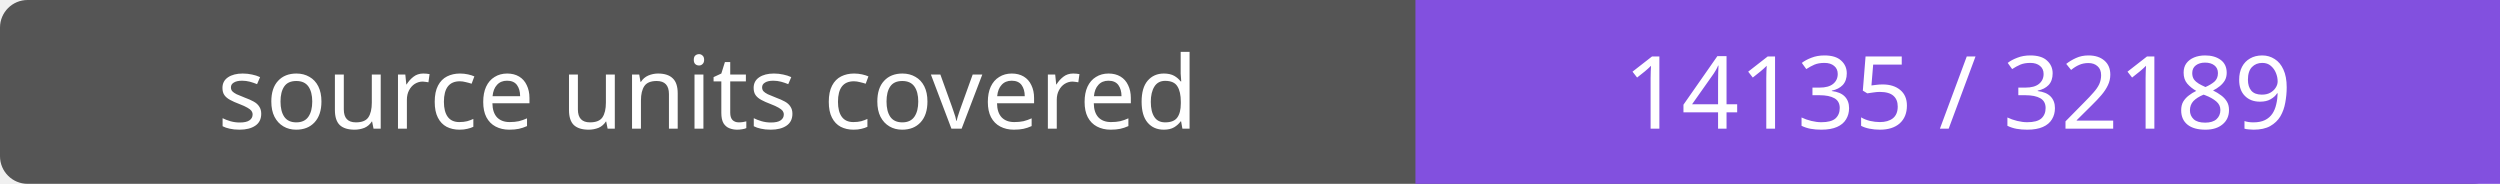
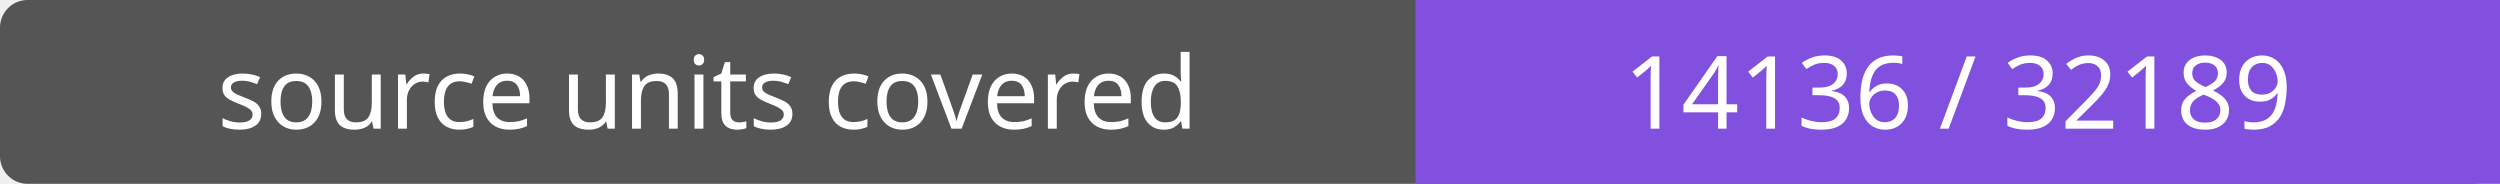
- <svg xmlns="http://www.w3.org/2000/svg" width="272" height="20" role="img" aria-label="source units covered: 14135 / 32189">
+ <svg xmlns="http://www.w3.org/2000/svg" width="272" height="20" role="img" aria-label="source units covered: 14136 / 32189">
  <rect width="272" height="20" rx="3" fill="#555" />
  <path fill="#8250df" d="M154 0h118v20H154z" />
  <g fill="#fff" text-anchor="middle" font-family="Verdana,sans-serif" font-size="11">
    <text x="77.0" y="14">source units covered</text>
-     <text x="213.0" y="14">14135 / 32189</text>
+     <text x="213.0" y="14">14136 / 32189</text>
  </g>
</svg>
